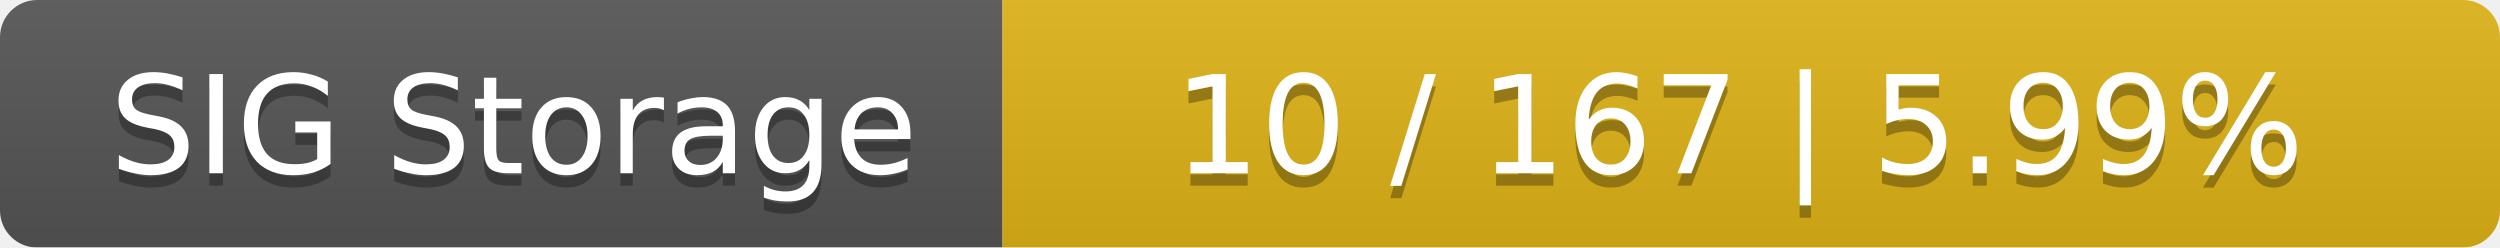
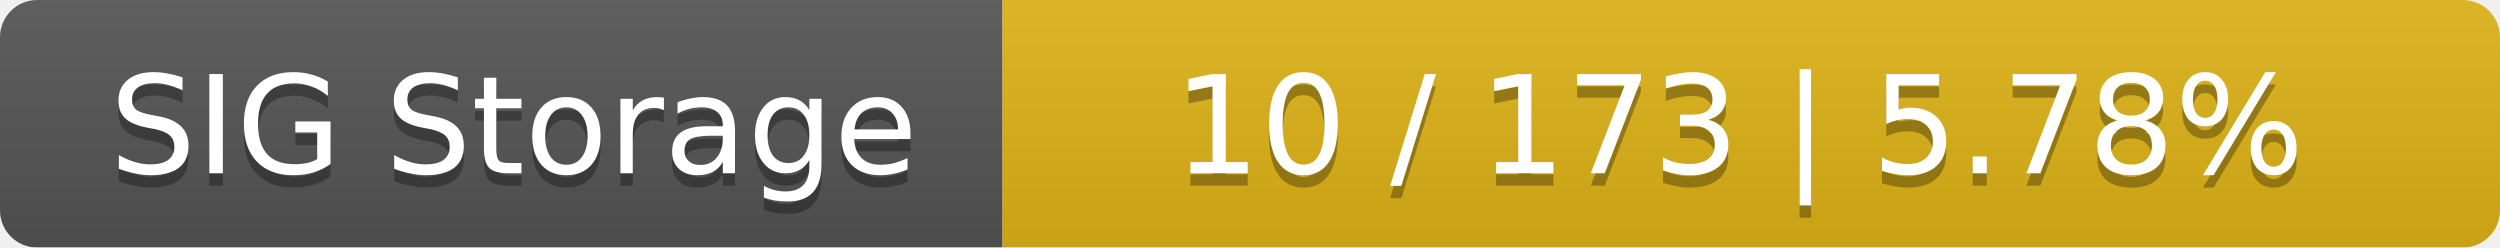
<svg xmlns="http://www.w3.org/2000/svg" width="202" height="20">
  <linearGradient id="smooth" x2="0" y2="100%">
    <stop offset="0" stop-color="#bbb" stop-opacity=".1" />
    <stop offset="1" stop-opacity=".1" />
  </linearGradient>
  <mask id="round">
    <rect width="202" height="20" rx="3" fill="#fff" />
  </mask>
  <g mask="url(#round)">
    <rect width="81" height="20" fill="#555" />
    <rect x="81" width="121" height="20" fill="#dfb317" />
    <rect width="202" height="20" fill="url(#smooth)" />
  </g>
  <g fill="#fff" text-anchor="middle" font-family="DejaVu Sans,Verdana,Geneva,sans-serif" font-size="11">
    <text x="41.5" y="15" fill="#010101" fill-opacity=".3">SIG Storage</text>
    <text x="41.5" y="14">SIG Storage</text>
-     <text x="140.5" y="15" fill="#010101" fill-opacity=".3">10 / 167    |    5.99%</text>
-     <text x="140.5" y="14">10 / 167    |    5.99%</text>
+     <text x="140.5" y="15" fill="#010101" fill-opacity=".3">10 / 173    |    5.78%</text>
+     <text x="140.5" y="14">10 / 173    |    5.78%</text>
  </g>
</svg>
